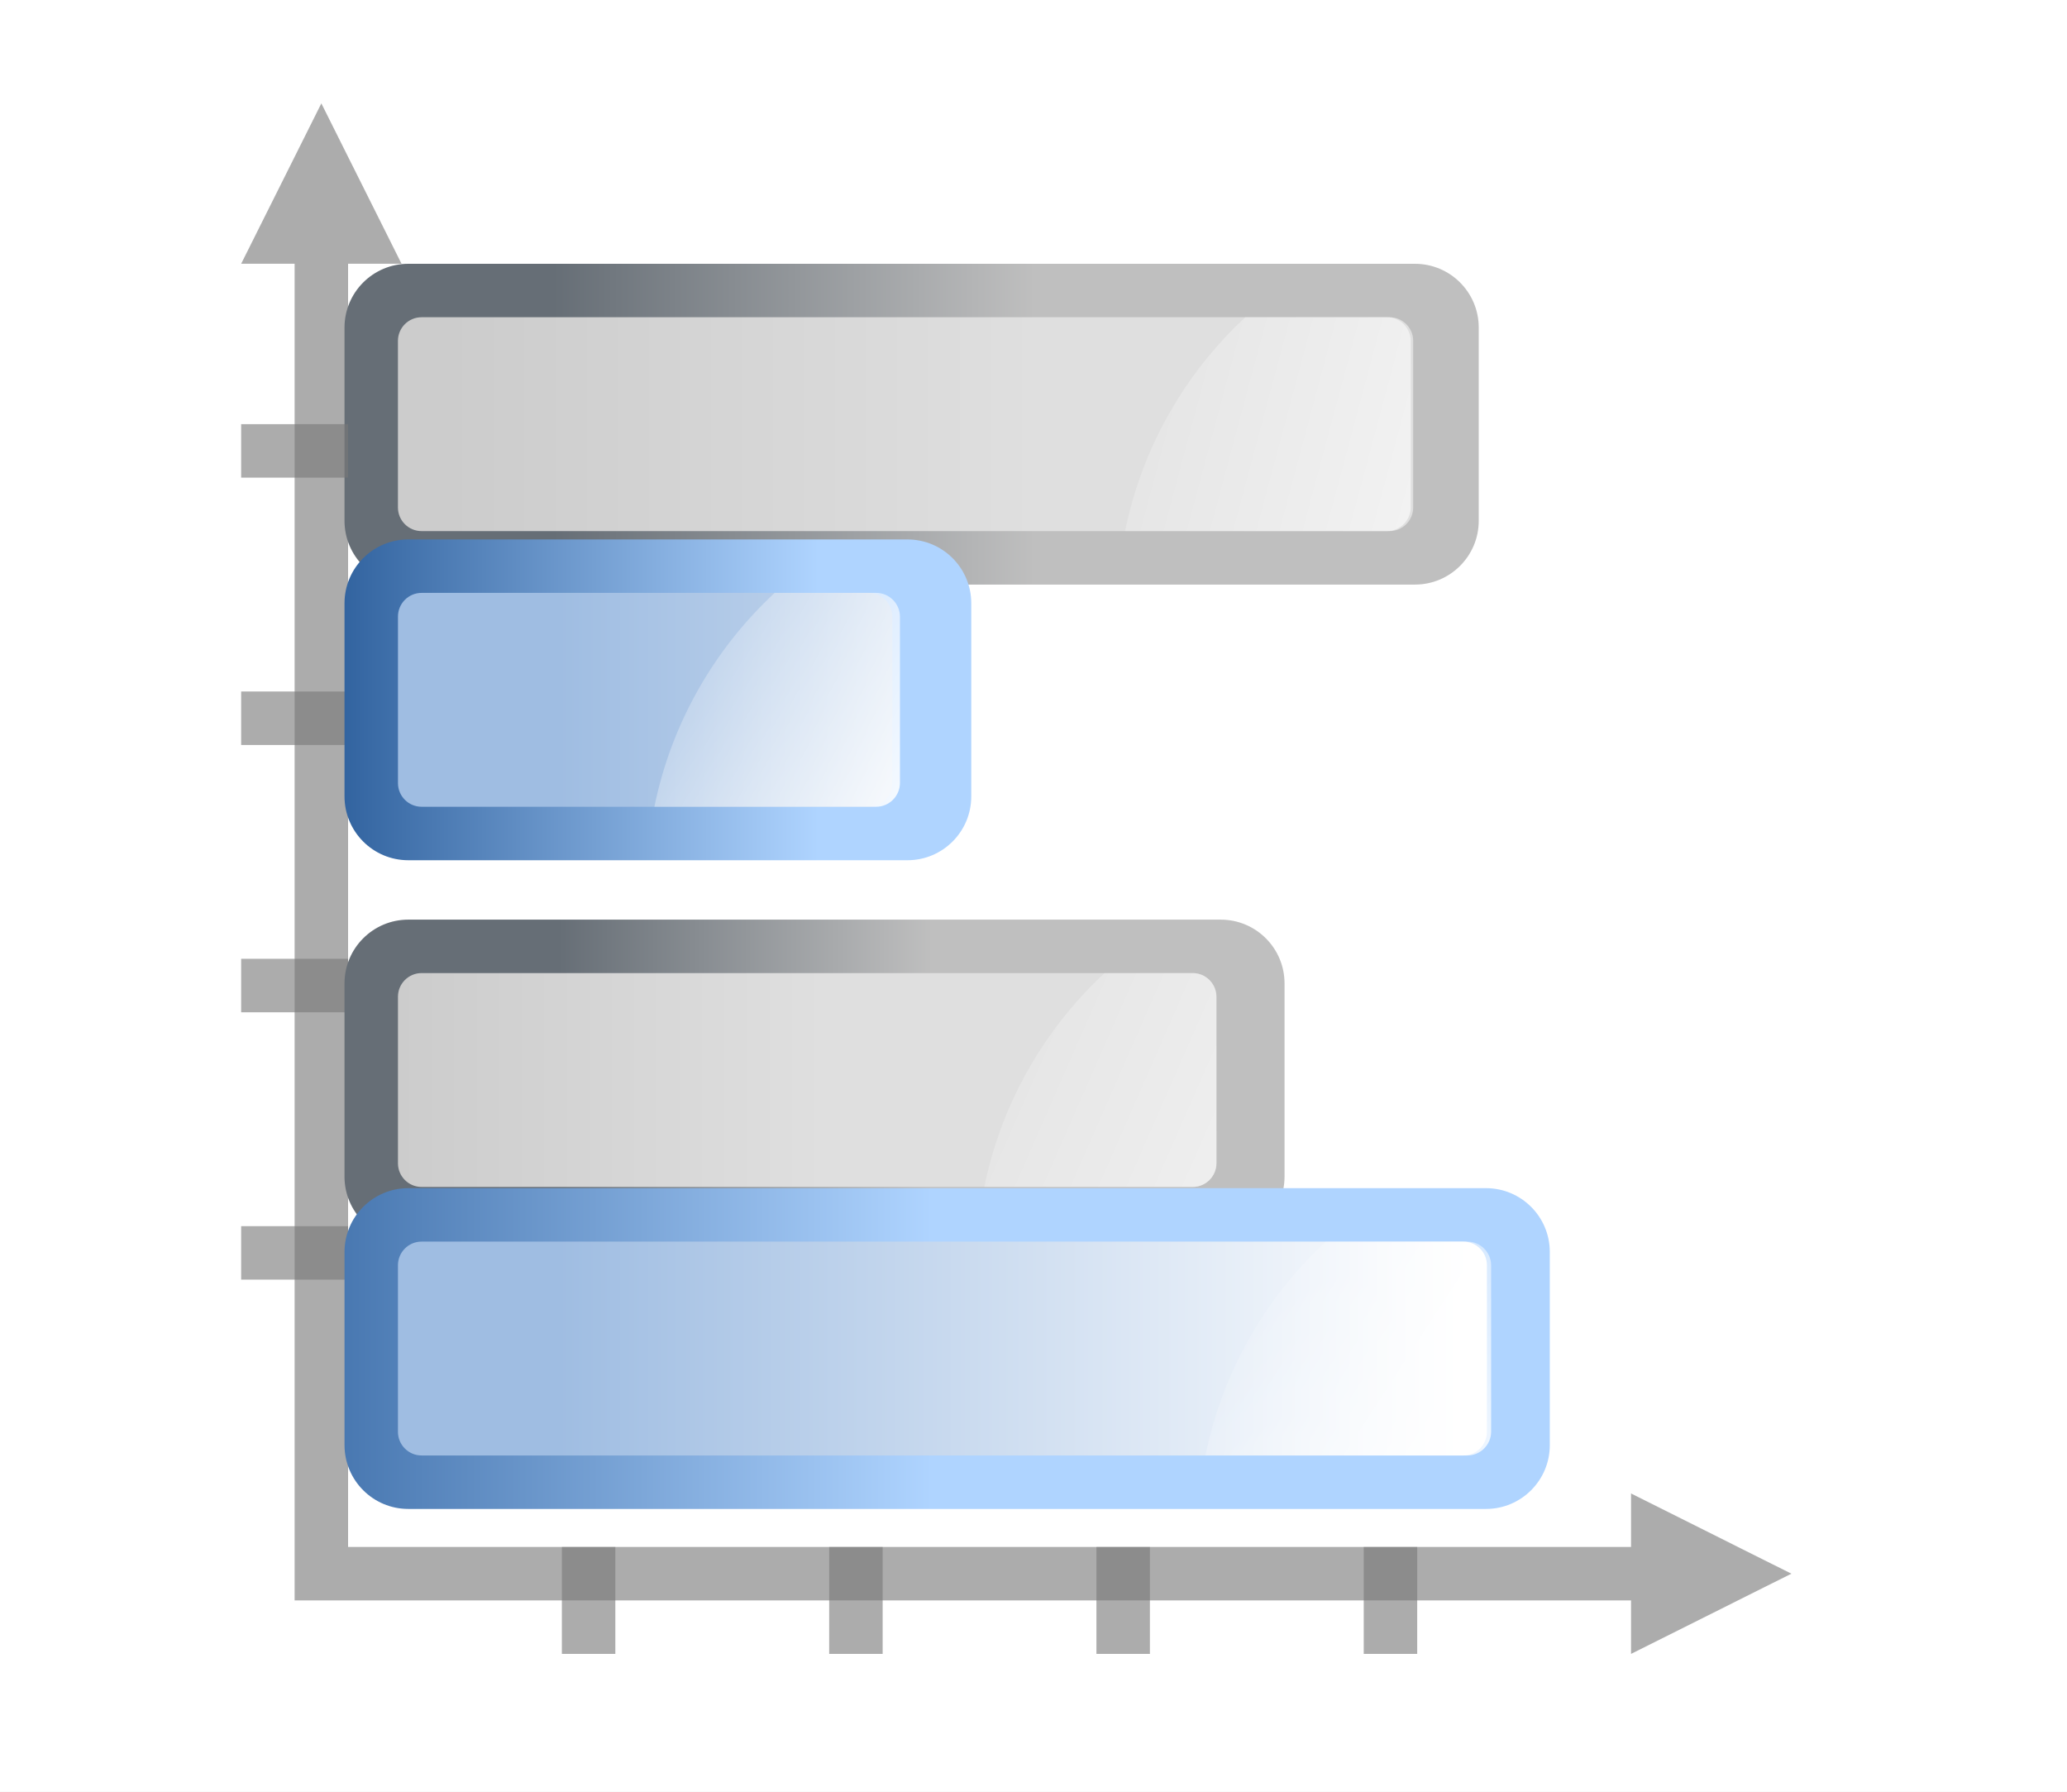
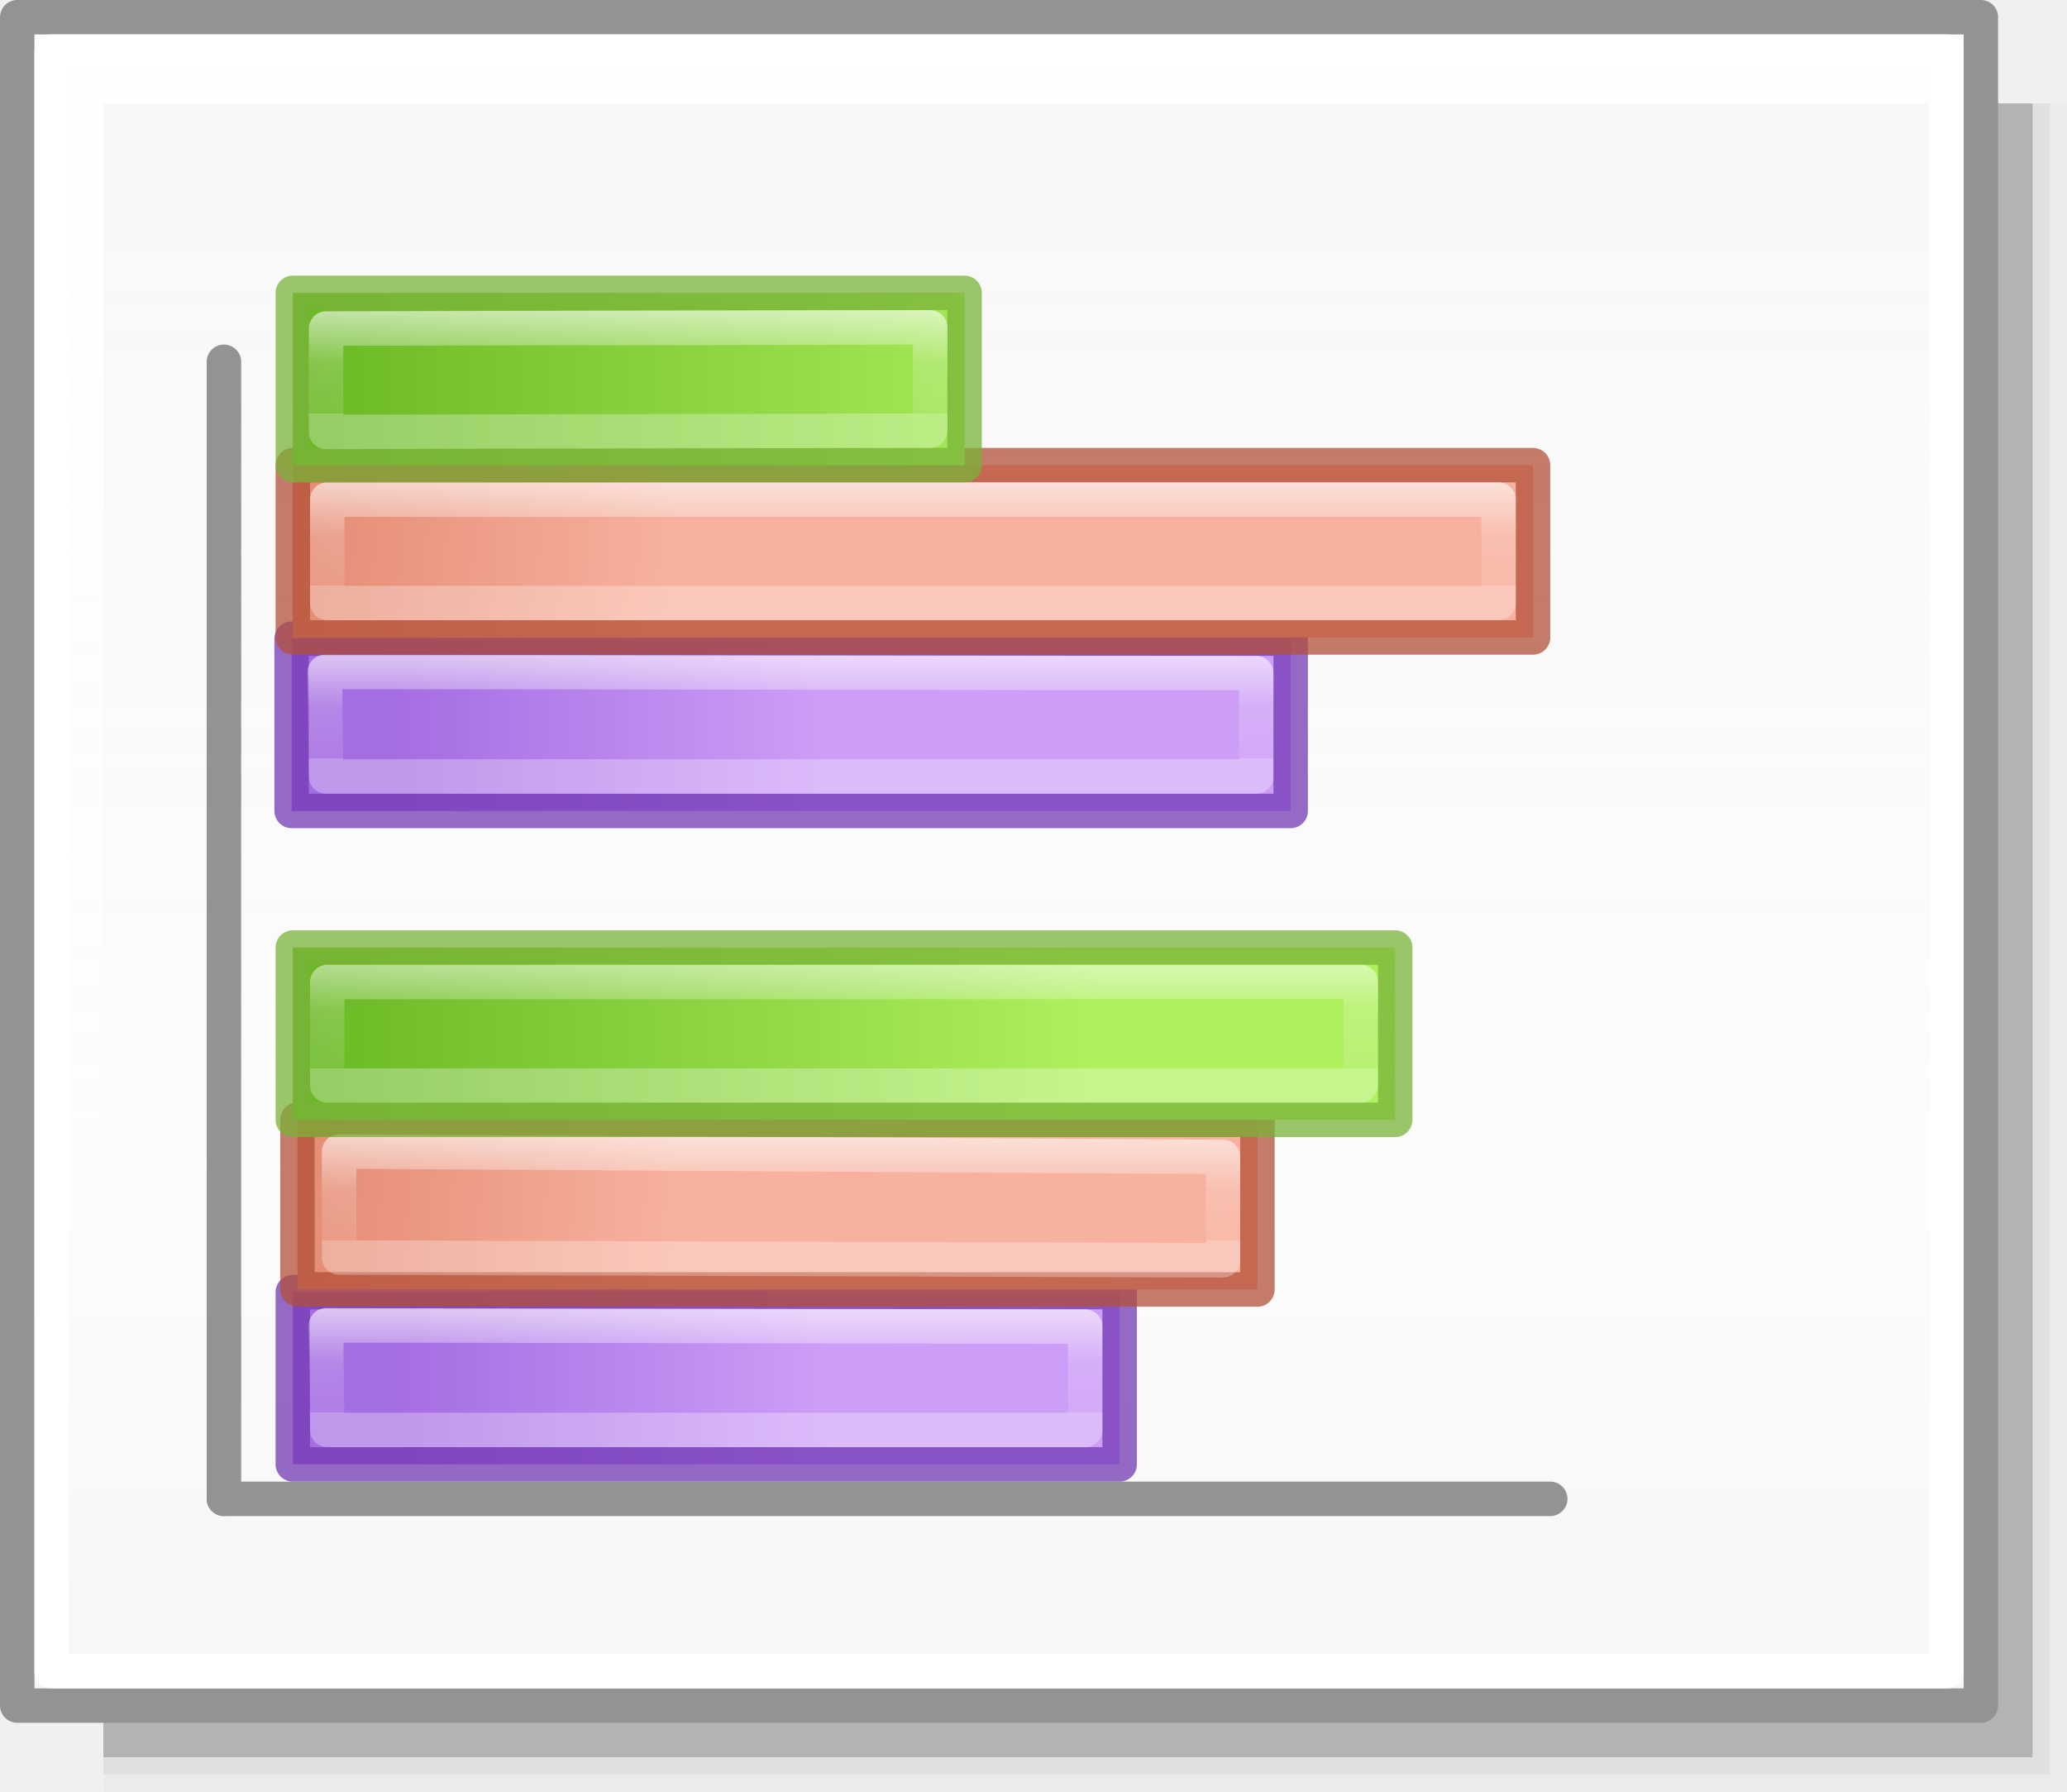
- <svg xmlns="http://www.w3.org/2000/svg" xmlns:xlink="http://www.w3.org/1999/xlink" height="52" viewBox="0 0 60 52" width="60">
-   <linearGradient id="a" gradientUnits="userSpaceOnUse" x1="-37.214" x2="-37.214" xlink:href="#b" y1="-16.31" y2="-39.586" />
-   <linearGradient id="b" gradientUnits="userSpaceOnUse" x1="3.998" x2="47.999" y1="60" y2="60">
-     <stop offset="0" stop-color="#245795" />
-     <stop offset="1" stop-color="#afd4ff" />
+ <svg xmlns="http://www.w3.org/2000/svg" xmlns:xlink="http://www.w3.org/1999/xlink" height="52" viewBox="0 0 60 52" width="60" version="1.1" id="svg71">
+   <defs id="defs75">
+     <linearGradient id="linearGradient1205">
+       <stop style="stop-color:#f6f6f6;stop-opacity:1;" offset="0" id="stop1201" />
+       <stop id="stop2419" offset="0.353" style="stop-color:#fcfcfc;stop-opacity:1" />
+       <stop style="stop-color:#ffffff;stop-opacity:0.915" offset="1" id="stop1203" />
+     </linearGradient>
+     <linearGradient id="h" gradientTransform="matrix(1.3832,0,0,1.4144,-11.892,21.511)" gradientUnits="userSpaceOnUse" x1="13.697" x2="13.3" y1="12.091" y2="29.436">
+       <stop offset="0" stop-color="#aff05f" id="stop31" />
+       <stop offset="1" stop-color="#68b723" id="stop33" />
+     </linearGradient>
+     <linearGradient id="i" gradientUnits="userSpaceOnUse" x1="12.001" x2="12.001" xlink:href="#a-2" y1="8.188" y2="20" />
+     <linearGradient id="a-2">
+       <stop offset="0" stop-color="#fff" id="stop2-9" />
+       <stop offset="0.581" stop-color="#fff" stop-opacity=".235" id="stop4-1" />
+       <stop offset="1" stop-color="#fff" stop-opacity=".157" id="stop6" />
+       <stop offset="1" stop-color="#fff" stop-opacity=".392" id="stop8" />
+     </linearGradient>
+     <linearGradient id="f-2" gradientUnits="userSpaceOnUse" x1="13.608" x2="13.608" y1="2.546" y2="21.532">
+       <stop offset="0" stop-color="#f7b19e" id="stop25" />
+       <stop offset="1" stop-color="#e2866d" id="stop27" />
+     </linearGradient>
+     <linearGradient id="g-7" gradientUnits="userSpaceOnUse" x1="11.876" x2="12.001" xlink:href="#a-2" y1="7.312" y2="20" />
+     <linearGradient id="j" gradientUnits="userSpaceOnUse" x1="15.608" x2="15.608" y1="2.546" y2="21.532">
+       <stop offset="0" stop-color="#cd9ef7" id="stop37" />
+       <stop offset="1" stop-color="#a56de2" id="stop39" />
+     </linearGradient>
+     <linearGradient id="k" gradientUnits="userSpaceOnUse" x1="14.001" x2="14.001" xlink:href="#a-2" y1="4" y2="20" />
+     <linearGradient xlink:href="#linearGradient1205" id="linearGradient1207" x1="42.5" y1="49.5" x2="42.5" y2="7" gradientUnits="userSpaceOnUse" />
+     <linearGradient id="a-3" gradientUnits="userSpaceOnUse" x1="9.978" x2="9.978" y1="13.913" y2="-5.872" gradientTransform="translate(-85.55447,-30.54676)">
+       <stop offset="0" id="stop1717" />
+       <stop offset="1" stop-color="#333" id="stop1719" />
+     </linearGradient>
+     <linearGradient id="b-6" gradientUnits="userSpaceOnUse" x1="14" x2="6" y1="8" y2="16">
+       <stop offset="0" stop-color="#fff" id="stop1722" />
+       <stop offset=".125" stop-color="#fff" stop-opacity="0" id="stop1724" />
+       <stop offset="1" stop-color="#fff" stop-opacity="0" id="stop1726" />
+     </linearGradient>
+     <clipPath id="c-0">
+       <path d="M 8,2.686 V 16.686 l 3.133,-3.82 2.066,4.986 a 1,1 0 1 0 1.848,-0.766 L 12.936,11.99 17.314,12 Z" id="path1729" />
+     </clipPath>
+     <linearGradient xlink:href="#j" id="linearGradient932" gradientUnits="userSpaceOnUse" x1="30" y1="27" x2="30" y2="39.5" gradientTransform="translate(56,-52)" />
+     <linearGradient xlink:href="#f-2" id="linearGradient938" gradientUnits="userSpaceOnUse" x1="35" y1="23.015" x2="36.029" y2="35.635" gradientTransform="translate(26.5,-45.5)" />
+     <linearGradient xlink:href="#h" id="linearGradient940" gradientUnits="userSpaceOnUse" x1="32.5" y1="10.761" x2="32.5" y2="34.5" gradientTransform="translate(30.46484,-43.65234)" />
+     <linearGradient xlink:href="#a-2" id="linearGradient948" gradientUnits="userSpaceOnUse" x1="-20.965" y1="33.465" x2="-24.465" y2="33.465" />
+     <linearGradient xlink:href="#a-2" id="linearGradient950" gradientUnits="userSpaceOnUse" x1="13.535" y1="27.465" x2="10.035" y2="27.465" gradientTransform="translate(26.5,-45.5)" />
+     <linearGradient xlink:href="#a-2" id="linearGradient952" gradientUnits="userSpaceOnUse" x1="14.57" y1="28.617" x2="11.07" y2="28.617" gradientTransform="translate(30.46484,-43.65234)" />
+     <linearGradient xlink:href="#j" id="linearGradient1028" gradientUnits="userSpaceOnUse" gradientTransform="translate(56,-52)" x1="30" y1="27" x2="30" y2="39.5" />
+     <linearGradient xlink:href="#a-2" id="linearGradient1032" gradientUnits="userSpaceOnUse" x1="-21" y1="35" x2="-24.5" y2="35" />
+     <linearGradient xlink:href="#f-2" id="linearGradient1038" gradientUnits="userSpaceOnUse" gradientTransform="translate(26.5,-45.5)" x1="35" y1="23.015" x2="36.029" y2="35.635" />
+     <linearGradient xlink:href="#a-2" id="linearGradient1040" gradientUnits="userSpaceOnUse" gradientTransform="translate(26.5,-45.5)" x1="13.42" y1="27.134" x2="9.92" y2="27.134" />
+     <linearGradient xlink:href="#h" id="linearGradient1044" gradientUnits="userSpaceOnUse" gradientTransform="translate(30.46484,-43.65234)" x1="32.5" y1="10.761" x2="32.5" y2="34.5" />
+     <linearGradient xlink:href="#a-2" id="linearGradient1050" gradientUnits="userSpaceOnUse" gradientTransform="translate(30.46484,-43.65234)" x1="15.035" y1="23.652" x2="11.035" y2="23.652" />
+   </defs>
+   <linearGradient id="a" gradientUnits="userSpaceOnUse" x1="29.525" x2="29.525" y1="35.604" y2="16.824" gradientTransform="translate(-60)">
+     <stop offset="0" stop-color="#fbaeff" id="stop2" />
+     <stop offset="1" stop-color="#ffd7d7" id="stop4" />
  </linearGradient>
-   <linearGradient id="c" gradientUnits="userSpaceOnUse" x1="-32.483" x2="-32.483" xlink:href="#d" y1="-28.724" y2="-55.103" />
+   <linearGradient id="b" gradientUnits="userSpaceOnUse" x1="30.276" x2="30.276" y1="43.345" y2="30.931" gradientTransform="translate(-60)">
+     <stop offset="0" stop-color="#99c2fc" id="stop7" />
+     <stop offset="1" stop-color="#dceafe" id="stop9" />
+   </linearGradient>
+   <linearGradient id="c" gradientUnits="userSpaceOnUse" x1="36.483" x2="46.569" xlink:href="#d" y1="23.172" y2="40.642" gradientTransform="translate(-60)" />
  <linearGradient id="d">
-     <stop offset="0" stop-color="#9fbde2" />
-     <stop offset="1" stop-color="#fff" />
+     <stop offset="0" stop-color="#fff" id="stop13" />
+     <stop offset="1" stop-color="#fff" stop-opacity="0" id="stop15" />
  </linearGradient>
-   <linearGradient id="e" gradientTransform="matrix(0 -.387931 -.387931 0 85.28354 49.55172)" gradientUnits="userSpaceOnUse" x1="28" x2="44.466" xlink:href="#f" y1="66.447" y2="91.735" />
-   <linearGradient id="f">
-     <stop offset="0" stop-color="#fff" />
-     <stop offset="1" stop-color="#fff" stop-opacity="0" />
+   <linearGradient id="e" gradientUnits="userSpaceOnUse" x1="39.86" x2="50.448" xlink:href="#d" y1="3.312" y2="29.379" gradientTransform="translate(-60)" />
+   <linearGradient id="f" gradientUnits="userSpaceOnUse" x1="16.31" x2="24.865" y1="34.216" y2="2.29" gradientTransform="translate(-60)">
+     <stop offset="0" stop-color="#b900c4" id="stop19" />
+     <stop offset="1" stop-color="#ae4300" id="stop21" />
  </linearGradient>
-   <linearGradient id="g" gradientUnits="userSpaceOnUse" x1="-12.386" x2="-12.386" xlink:href="#b" y1="-24.325" y2="-39.673" />
-   <linearGradient id="h" gradientUnits="userSpaceOnUse" x1="-7.655" x2="-7.655" xlink:href="#d" y1="-32.119" y2="-58.498" />
-   <linearGradient id="i" gradientTransform="matrix(0 -.387931 -.387931 0 74.91164 24.72414)" gradientUnits="userSpaceOnUse" x1="30.271" x2="44" xlink:href="#f" y1="77.54" y2="102.199" />
-   <linearGradient id="j" gradientUnits="userSpaceOnUse" x1="-13.862" x2="-13.862" xlink:href="#k" y1="-30.276" y2="-16.31" />
-   <linearGradient id="k">
-     <stop offset="0" stop-color="#bfbfbf" />
-     <stop offset="1" stop-color="#666e76" />
+   <linearGradient id="g" gradientUnits="userSpaceOnUse" x1="13.013" x2="58.284" y1="24.724" y2="12.594" gradientTransform="translate(-60)">
+     <stop offset="0" stop-color="#0968ef" id="stop24" />
+     <stop offset="1" stop-color="#aecffc" id="stop26" />
  </linearGradient>
-   <linearGradient id="l" gradientUnits="userSpaceOnUse" x1="-9.207" x2="-9.207" xlink:href="#m" y1="-13.207" y2="-30.346" />
-   <linearGradient id="m">
-     <stop offset="0" stop-color="#ccc" />
-     <stop offset="1" stop-color="#dfdfdf" />
-   </linearGradient>
-   <linearGradient id="n" gradientTransform="matrix(0 -.387931 -.387931 0 60.31216 24.72414)" gradientUnits="userSpaceOnUse" x1="26.958" x2="40.766" xlink:href="#f" y1="26.393" y2="77.927" />
-   <linearGradient id="o" gradientUnits="userSpaceOnUse" x1="-32.897" x2="-32.897" xlink:href="#k" y1="-27.069" y2="-16.207" />
-   <linearGradient id="p" gradientUnits="userSpaceOnUse" x1="-28.241" x2="-28.241" xlink:href="#m" y1="-11.552" y2="-23.966" />
-   <linearGradient id="q" gradientTransform="matrix(0 -.387931 -.387931 0 61.69278 43.75862)" gradientUnits="userSpaceOnUse" x1="20" x2="44.466" xlink:href="#f" y1="35.975" y2="91.735" />
-   <path d="m0 1000.362h60v52h-60z" fill="#fff" transform="translate(0 -1000.362)" />
-   <path d="m9.328 3.0.776 1.552 1.552 3.103h-1.552v38.793h-1.552v-38.793h-1.552l1.552-3.103.776-1.552z" fill="#797979" opacity=".614" />
-   <g fill="#787878" fill-opacity=".616" transform="matrix(0 -1 -1 0 0 0)">
-     <path d="m-48-17.862h3.103v1.552h-3.103z" />
-     <path d="m-48-25.621h3.103v1.552h-3.103z" />
-     <path d="m-48-33.379h3.103v1.552h-3.103z" />
-     <path d="m-48-41.138h3.103v1.552h-3.103z" />
-   </g>
-   <path d="m52 45.672-1.552.776-3.103 1.552v-1.552h-37.241v-1.552h37.241v-1.552l3.103 1.552z" fill="#797979" opacity=".614" />
-   <g transform="translate(-.236799)">
-     <rect fill="url(#j)" height="32.924" rx="1.852" transform="matrix(0 -1 -1 0 0 0)" width="9.31" x="-16.966" y="-43.161" />
-     <rect fill="url(#l)" height="29.47" rx=".686" transform="matrix(0 -1 -1 0 0 0)" width="6.207" x="-15.414" y="-41.258" />
-     <path d="m41.187 14.723c0 .38-.311.691-.691.691h-7.601c.494-2.426 1.743-4.585 3.491-6.207h4.11c.38 0 .691.311.691.691z" fill="url(#n)" />
-   </g>
-   <g fill="#787878" fill-opacity=".616" transform="scale(1 -1)">
-     <path d="m7-13.862h3.103v1.552h-3.103z" />
-     <path d="m7-21.621h3.103v1.552h-3.103z" />
-     <path d="m7-29.379h3.103v1.552h-3.103z" />
-     <path d="m7-37.138h3.103v1.552h-3.103z" />
-   </g>
-   <rect fill="url(#o)" height="27.287" rx="1.852" transform="matrix(0 -1 -1 0 0 0)" width="9.31" x="-36" y="-37.287" />
-   <rect fill="url(#p)" height="23.755" rx=".686" transform="matrix(0 -1 -1 0 0 0)" width="6.207" x="-34.448" y="-35.307" />
-   <path d="m35.313 33.757c0 .38-.311.691-.691.691h-6.049c.494-2.426 1.743-4.585 3.491-6.207h2.558c.38 0 .691.311.691.691z" fill="url(#q)" />
-   <g transform="translate(-12.51724 2)">
-     <rect fill="url(#a)" height="34.986" rx="1.852" transform="matrix(0 -1 -1 0 0 0)" width="9.31" x="-41.793" y="-57.504" />
-     <rect fill="url(#c)" height="31.61" rx=".686" transform="matrix(0 -1 -1 0 0 0)" width="6.207" x="-40.241" y="-55.679" />
-     <path d="m55.801 39.55c0 .38-.311.691-.691.691h-7.601c.494-2.426 1.743-4.585 3.491-6.207h4.11c.38 0 .691.311.691.691z" fill="url(#e)" />
-   </g>
-   <g transform="translate(-15.91164 8)">
-     <rect fill="url(#g)" height="18.193" rx="1.852" transform="matrix(0 -1 -1 0 0 0)" width="9.31" x="-16.966" y="-44.105" />
-     <rect fill="url(#h)" height="14.349" rx=".686" transform="matrix(0 -1 -1 0 0 0)" width="6.207" x="-15.414" y="-41.813" />
-     <path d="m42.035 14.723c0 .38-.311.691-.691.691h-6.437c.494-2.426 1.743-4.585 3.491-6.207h2.946c.38 0 .691.311.691.691z" fill="url(#i)" />
+   <rect y="3" x="3" height="49" width="57" id="rect2411" style="opacity:0.02;vector-effect:none;fill:#010101;fill-opacity:1;stroke:none;stroke-width:0.999;stroke-linecap:round;stroke-linejoin:round;stroke-miterlimit:4;stroke-dasharray:none;stroke-dashoffset:0;stroke-opacity:1" />
+   <rect style="opacity:0.05;vector-effect:none;fill:#010101;fill-opacity:1;stroke:none;stroke-width:0.99;stroke-linecap:round;stroke-linejoin:round;stroke-miterlimit:4;stroke-dasharray:none;stroke-dashoffset:0;stroke-opacity:1" id="rect2417" width="56.5" height="48.5" x="3" y="3" />
+   <rect style="opacity:0.2;vector-effect:none;fill:#010101;fill-opacity:1;stroke:none;stroke-width:0.98;stroke-linecap:round;stroke-linejoin:round;stroke-miterlimit:4;stroke-dasharray:none;stroke-dashoffset:0;stroke-opacity:1" id="rect2415" width="56" height="48" x="3" y="3" />
+   <rect style="opacity:1;vector-effect:none;fill:url(#linearGradient1207);fill-opacity:1;stroke:#939393;stroke-width:0.999;stroke-linecap:round;stroke-linejoin:round;stroke-miterlimit:4;stroke-dasharray:none;stroke-dashoffset:0;stroke-opacity:1" id="rect1199" width="57" height="49" x="0.5" y="0.5" />
+   <path style="fill:none;stroke:#939393;stroke-width:1px;stroke-linecap:round;stroke-linejoin:round;stroke-opacity:1" d="m 6.5,10.5 v 33" id="path897" />
+   <path style="fill:none;stroke:#939393;stroke-width:1px;stroke-linecap:round;stroke-linejoin:round;stroke-opacity:1" d="M 6.5,43.5 H 45" id="path901" />
+   <rect y="1.5" x="1.5" height="47" width="55" id="rect1209" style="opacity:1;vector-effect:none;fill:none;fill-opacity:1;stroke:#ffffff;stroke-width:0.999;stroke-linecap:round;stroke-linejoin:round;stroke-miterlimit:4;stroke-dasharray:none;stroke-dashoffset:0;stroke-opacity:1" />
+   <g id="g1086" transform="matrix(0,-1,-1,0,-1.035156,53.53516)">
+     <g id="g996">
+       <path id="path910" d="m 35,-9.5 v -29 h -5 v 29 z" style="fill:url(#linearGradient932);fill-opacity:1;stroke:#7239b3;stroke-width:1px;stroke-linecap:round;stroke-linejoin:round;stroke-opacity:0.746" />
+       <path transform="translate(56,-52)" style="fill:none;fill-opacity:1;stroke:url(#linearGradient948);stroke-width:1px;stroke-linecap:round;stroke-linejoin:round;stroke-opacity:0.746" d="m -25,14.5 v 27 l 3.035,0.035 L -22,14.5 Z" id="path926" />
+     </g>
+     <g id="g963">
+       <path id="path916" d="m 40.035,-45.535 -5,-4e-6 v 36 h 5 z" style="fill:url(#linearGradient938);fill-opacity:1;stroke:#b35039;stroke-width:1px;stroke-linecap:round;stroke-linejoin:round;stroke-opacity:0.745" />
+       <path style="fill:none;fill-opacity:1;stroke:url(#linearGradient950);stroke-width:1px;stroke-linecap:round;stroke-linejoin:round;stroke-opacity:0.745" d="m 36.035,-44.535 4e-6,34 h 3 l -4e-6,-34 z" id="path928" />
+     </g>
+     <g id="g988">
+       <path style="fill:url(#linearGradient940);fill-opacity:1;stroke:#7bb339;stroke-width:1px;stroke-linecap:round;stroke-linejoin:round;stroke-opacity:0.745" d="m 45.035,-9.535 h -5 v -19.5 h 5 z" id="path918" />
+       <path style="fill:none;fill-opacity:1;stroke:url(#linearGradient952);stroke-width:1px;stroke-linecap:round;stroke-linejoin:round;stroke-opacity:0.745" d="M 41.035,-28.035 41,-10.5 h 3 l 0.035,-17.535 z" id="path930" />
+     </g>
+     <g transform="translate(-18.96484,-0.035156)" id="g1006">
+       <path style="fill:url(#linearGradient1028);fill-opacity:1;stroke:#7239b3;stroke-width:1px;stroke-linecap:round;stroke-linejoin:round;stroke-opacity:0.746" d="m 35,-9.5 v -24 h -5 v 24 z" id="path998" />
+       <path id="path1002" d="m -25,19.5 v 22 l 3.035,0.035 L -22,19.5 Z" style="fill:none;fill-opacity:1;stroke:url(#linearGradient1032);stroke-width:1px;stroke-linecap:round;stroke-linejoin:round;stroke-opacity:0.746" transform="translate(56,-52)" />
+     </g>
+     <g transform="translate(-18.88521,-0.169512)" id="g1016">
+       <path style="fill:url(#linearGradient1038);fill-opacity:1;stroke:#b35039;stroke-width:1px;stroke-linecap:round;stroke-linejoin:round;stroke-opacity:0.745" d="M 39.92,-37.366 H 34.997 L 35,-9.5 h 4.924 z" id="path1010" />
+       <path id="path1012" d="m 35.844,-36.366 0.08,25.657 H 39 l -0.156,-25.657 z" style="fill:none;fill-opacity:1;stroke:url(#linearGradient1040);stroke-width:1px;stroke-linecap:round;stroke-linejoin:round;stroke-opacity:0.745" />
+     </g>
+     <g transform="translate(-18.96484,-0.035156)" id="g1026">
+       <path id="path1018" d="m 45,-9.5 h -5 v -32 h 5 z" style="fill:url(#linearGradient1044);fill-opacity:1;stroke:#7bb339;stroke-width:1px;stroke-linecap:round;stroke-linejoin:round;stroke-opacity:0.745" />
+       <path id="path1024" d="m 41,-40.5 v 30 h 3 v -30 z" style="fill:none;fill-opacity:1;stroke:url(#linearGradient1050);stroke-width:1px;stroke-linecap:round;stroke-linejoin:round;stroke-opacity:0.745" />
+     </g>
  </g>
</svg>
